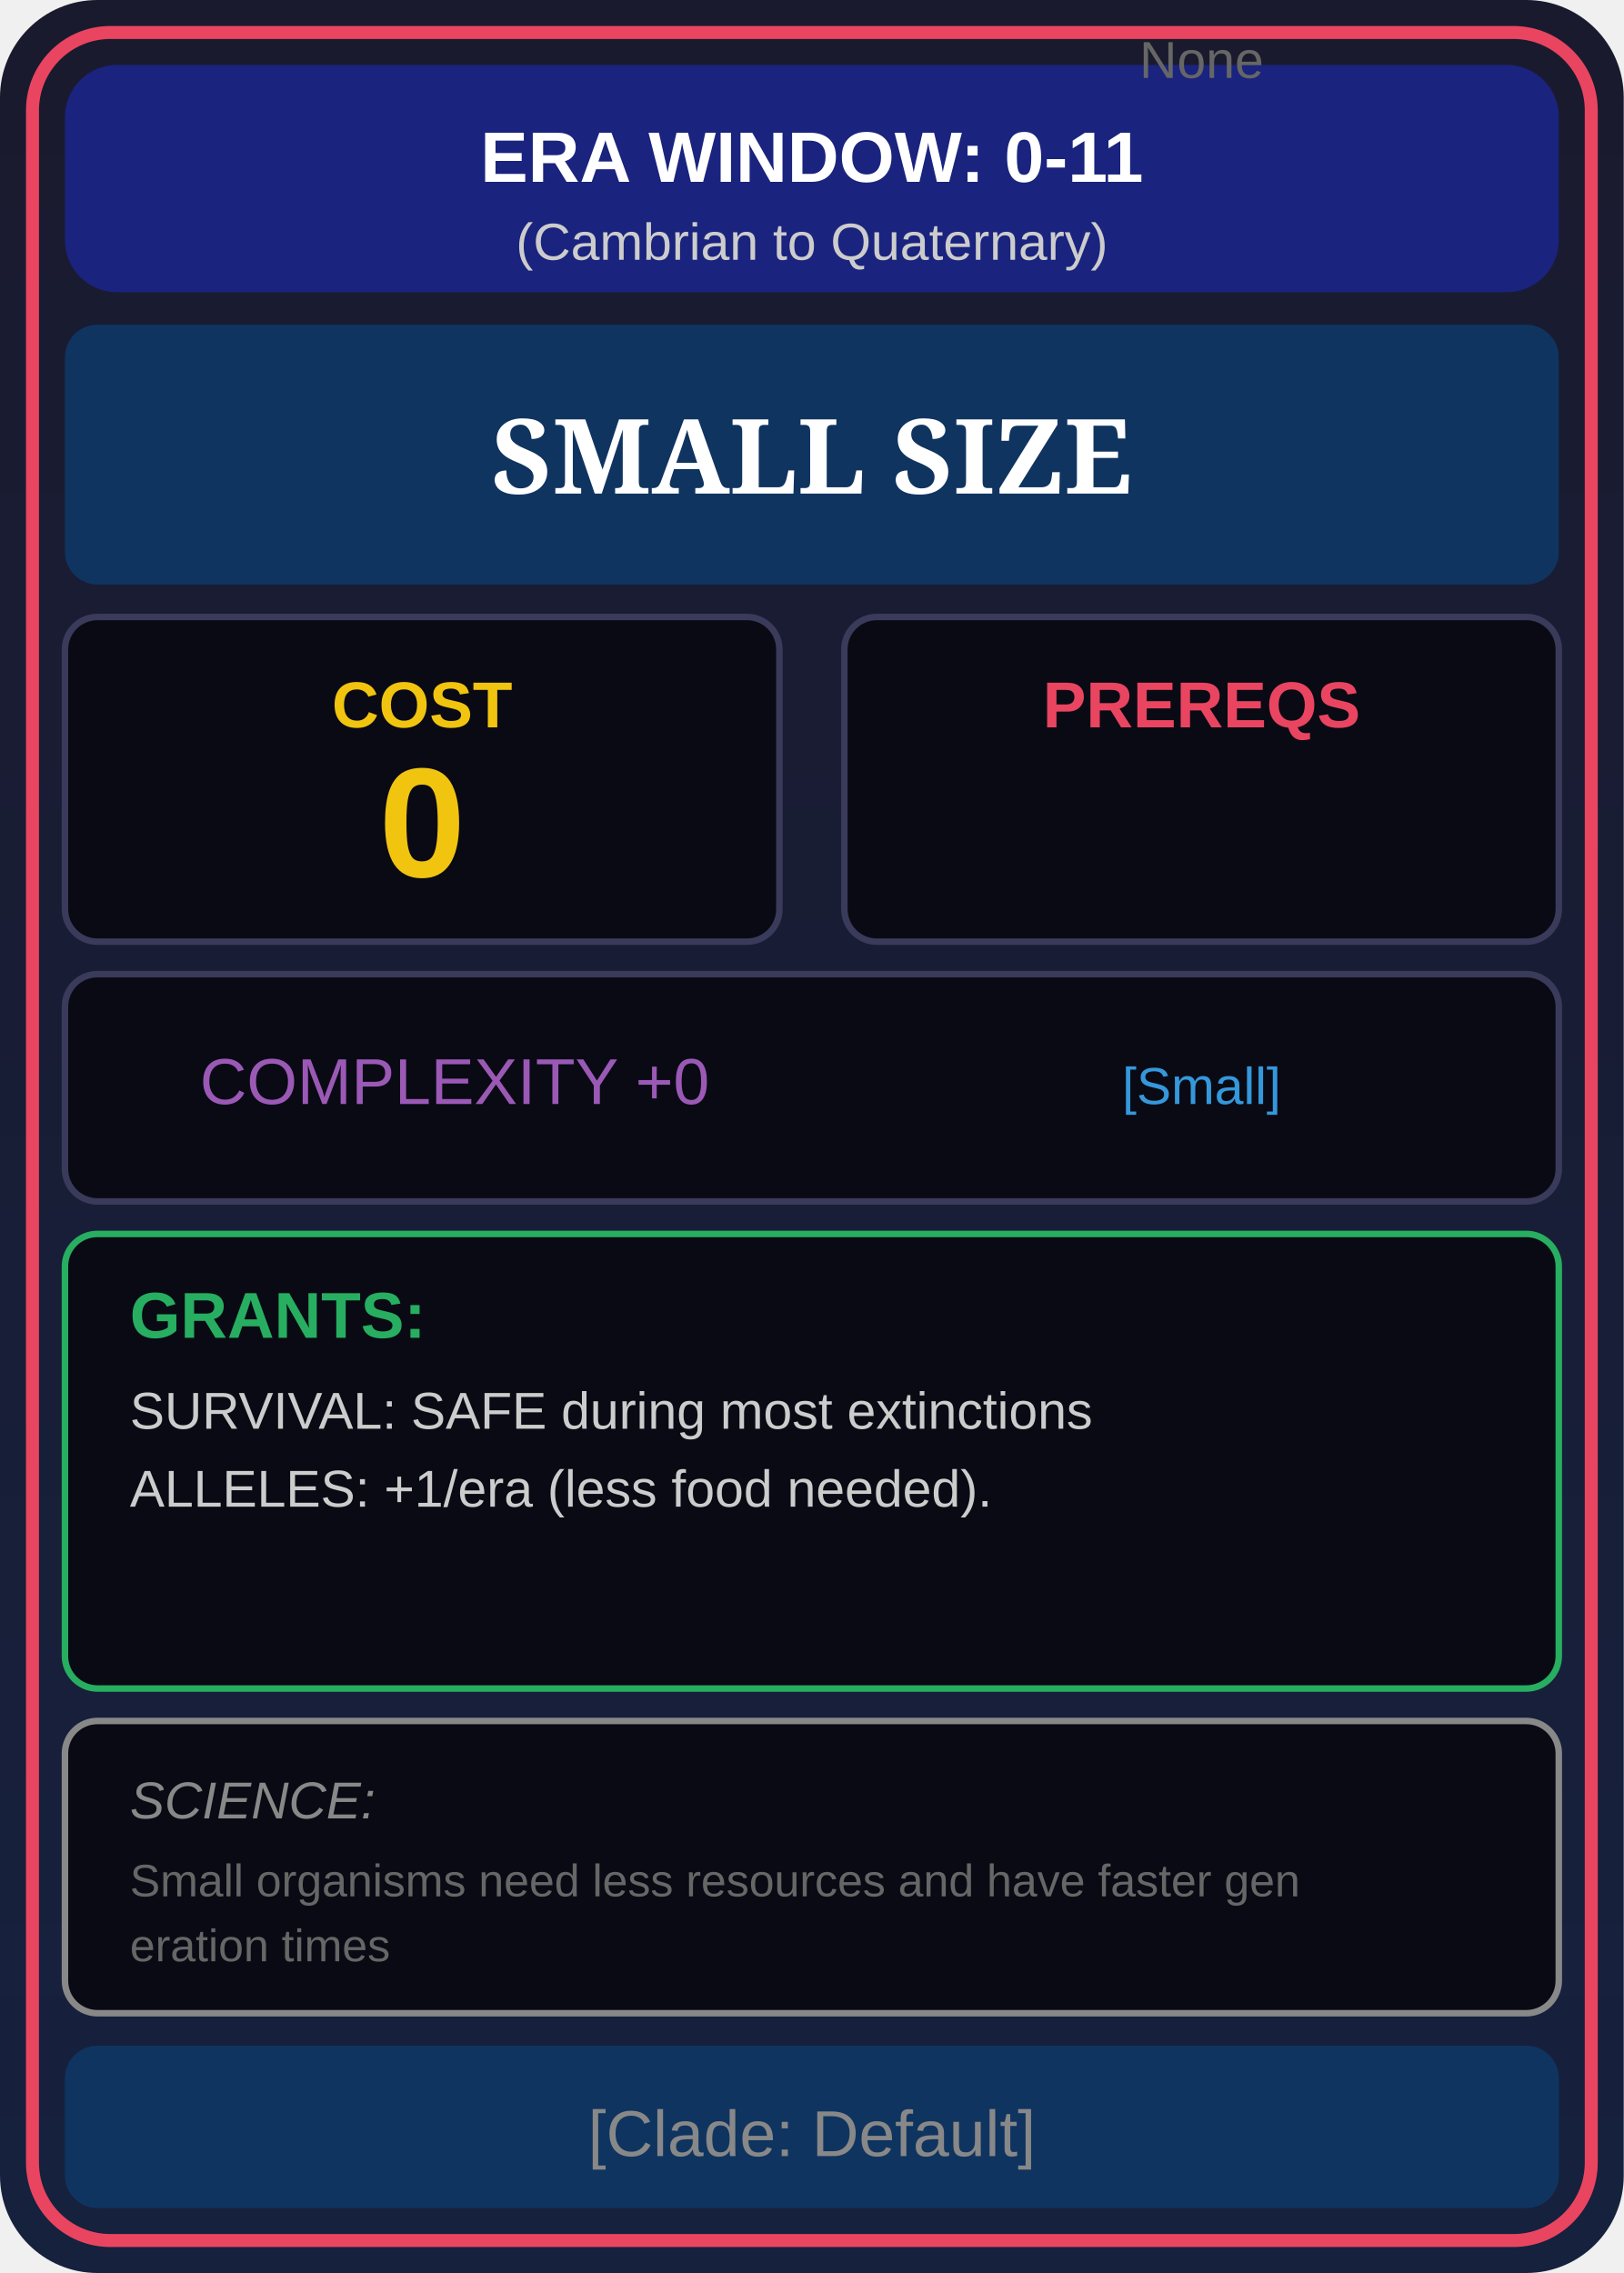
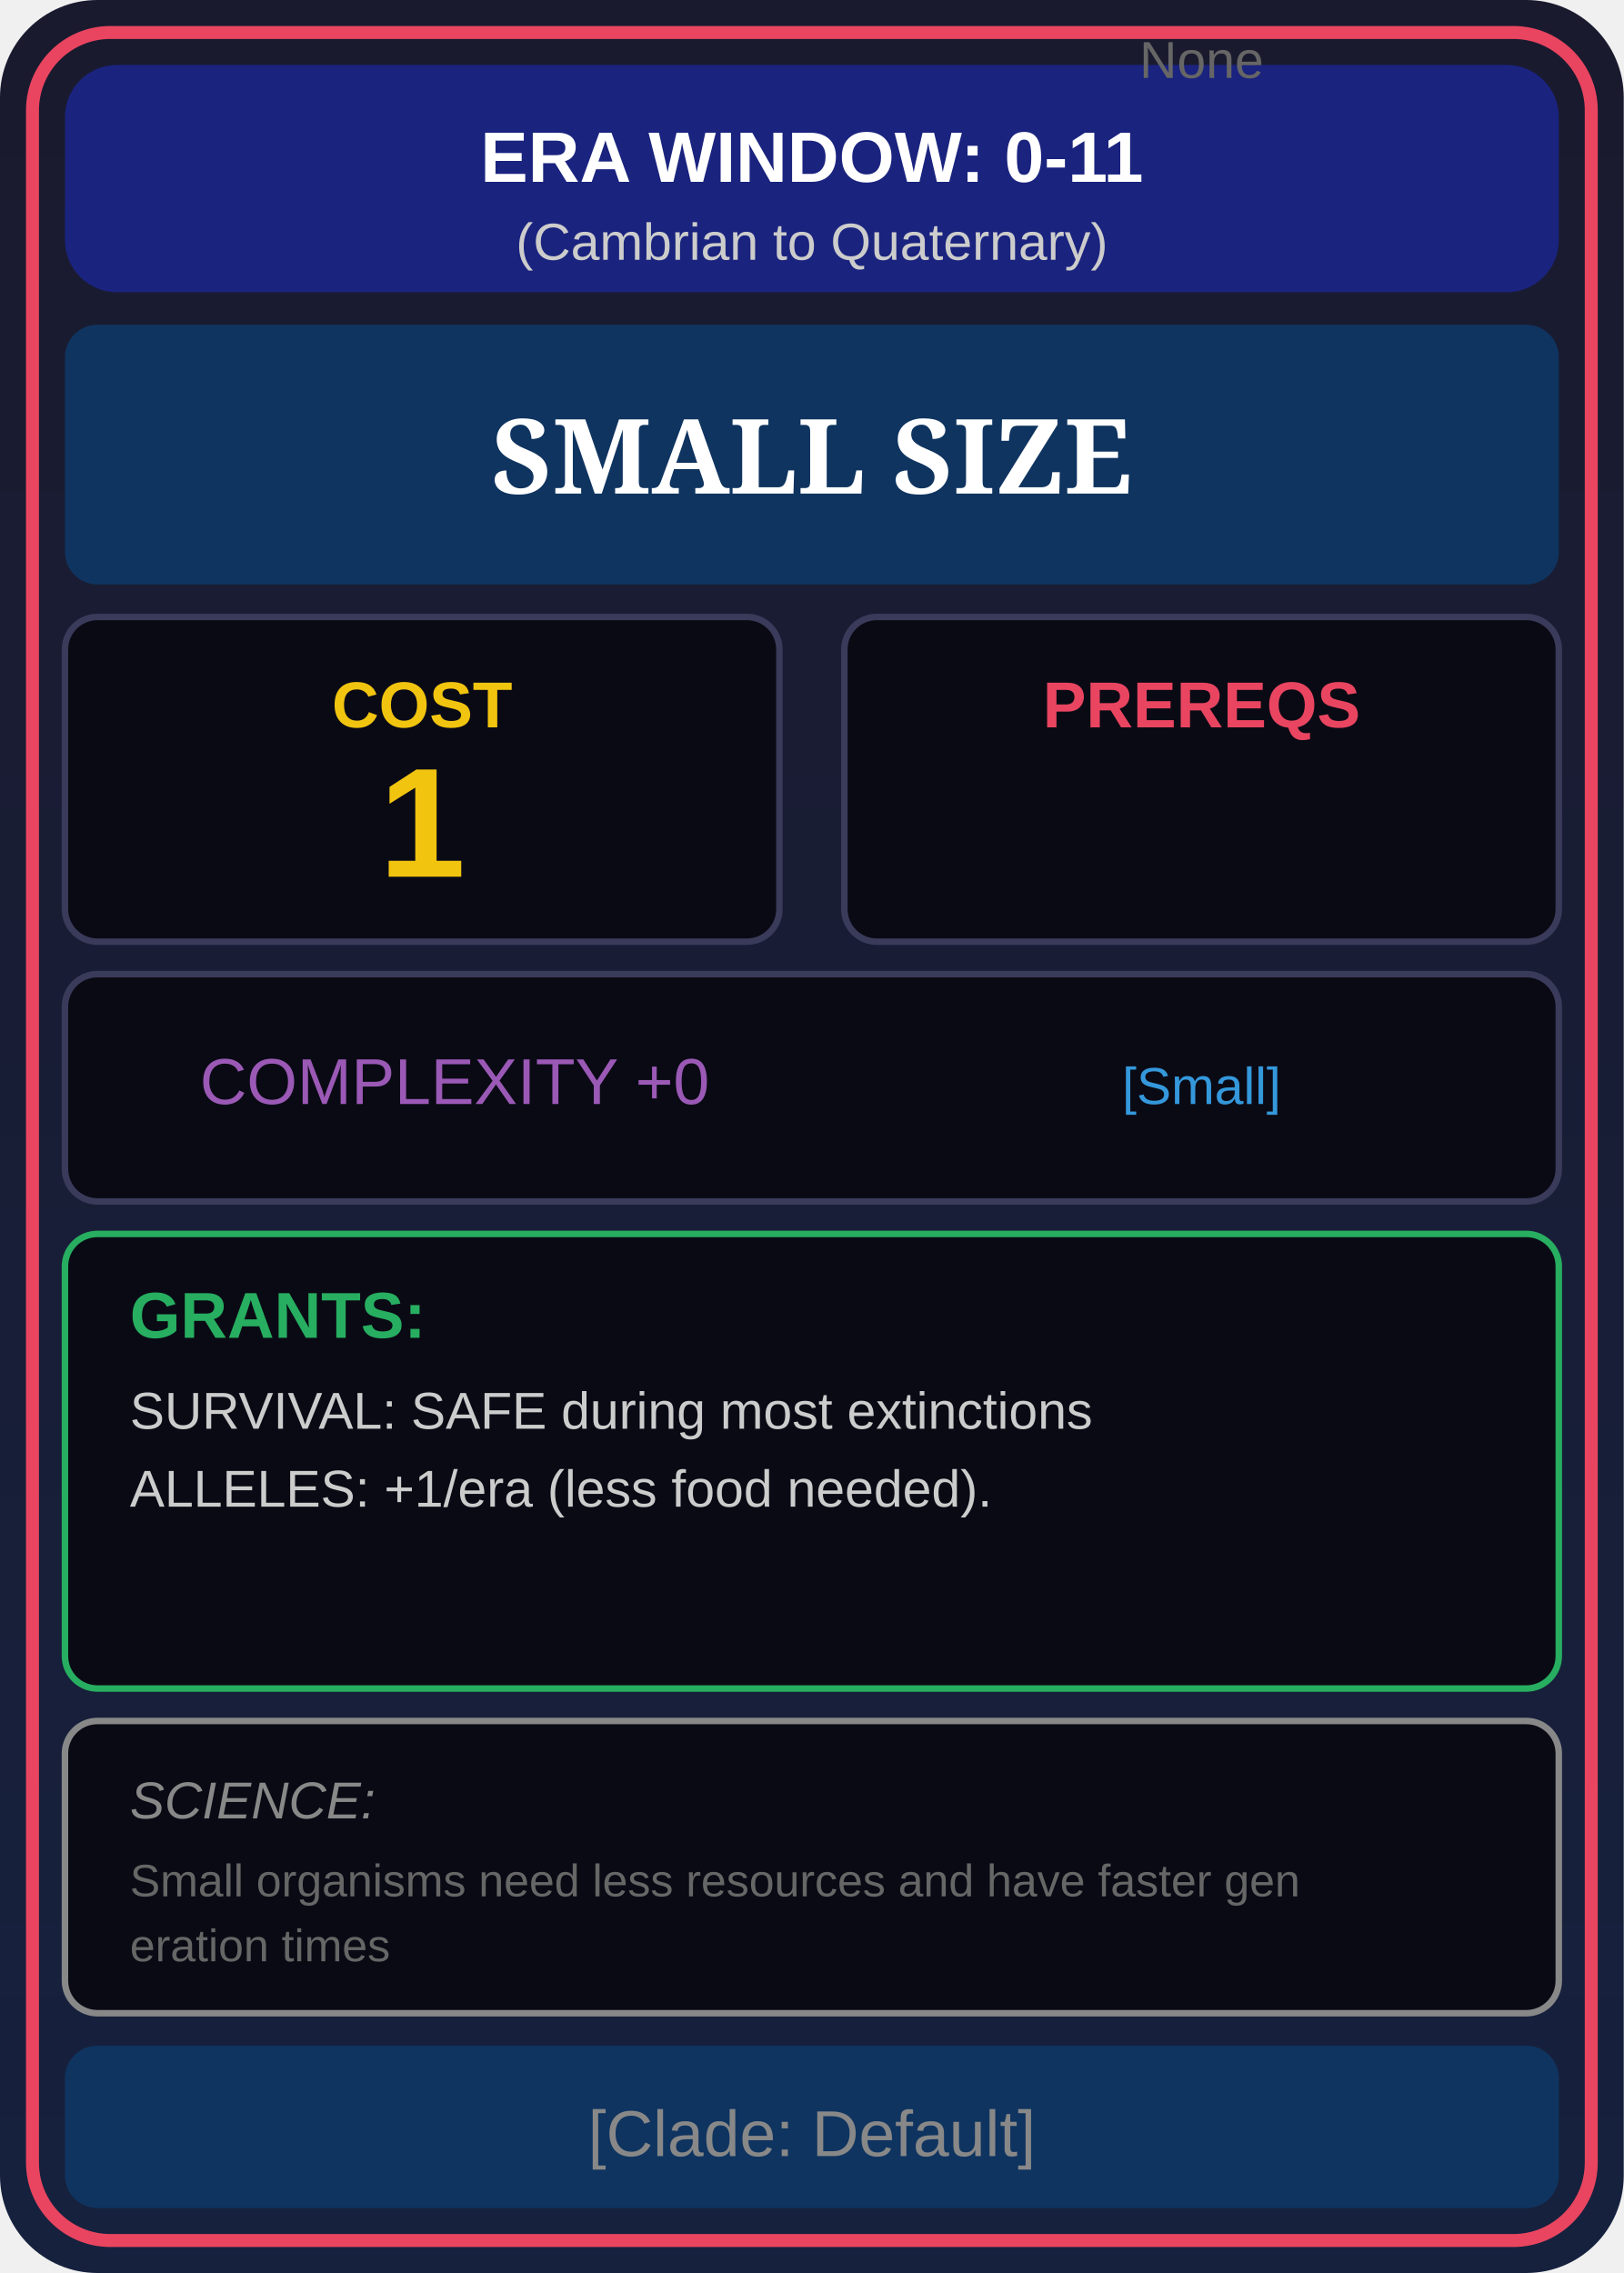
<svg xmlns="http://www.w3.org/2000/svg" viewBox="0 0 250 350" width="250" height="350">
  <defs>
    <linearGradient id="cardBg" x1="0%" y1="0%" x2="0%" y2="100%">
      <stop offset="0%" style="stop-color:#1a1a2e" />
      <stop offset="100%" style="stop-color:#16213e" />
    </linearGradient>
    <linearGradient id="eraGrad" x1="0%" y1="0%" x2="100%" y2="0%">
      <stop offset="0%" style="stop-color:#1a237e" />
      <stop offset="100%" style="stop-color:#1a237e" />
    </linearGradient>
  </defs>
  <rect width="250" height="350" fill="url(#cardBg)" rx="15" />
  <rect x="5" y="5" width="240" height="340" fill="none" stroke="#e94560" stroke-width="2" rx="12" />
  <rect x="10" y="10" width="230" height="35" fill="url(#eraGrad)" rx="8" />
  <text x="125" y="28" font-family="Arial" font-size="11" fill="#fff" text-anchor="middle" font-weight="bold">ERA WINDOW: 0-11</text>
  <text x="125" y="40" font-family="Arial" font-size="8" fill="#ccc" text-anchor="middle">(Cambrian to Quaternary)</text>
  <rect x="10" y="50" width="230" height="40" fill="#0f3460" rx="5" />
  <text x="125" y="76" font-family="Georgia" font-size="16" fill="#fff" text-anchor="middle" font-weight="bold">SMALL SIZE</text>
  <rect x="10" y="95" width="110" height="50" fill="#0a0a15" stroke="#3a3a5a" rx="5" />
  <text x="65" y="112" font-family="Arial" font-size="10" fill="#f1c40f" text-anchor="middle" font-weight="bold">COST</text>
-   <text x="65" y="135" font-family="Arial" font-size="24" fill="#f1c40f" text-anchor="middle" font-weight="bold">0</text>
+   <text x="65" y="135" font-family="Arial" font-size="24" fill="#f1c40f" text-anchor="middle" font-weight="bold">1</text>
  <rect x="130" y="95" width="110" height="50" fill="#0a0a15" stroke="#3a3a5a" rx="5" />
  <text x="185" y="112" font-family="Arial" font-size="10" fill="#e94560" text-anchor="middle" font-weight="bold">PREREQS</text>
  <text font-family="Arial" font-size="8" text-anchor="middle">
    <tspan x="185" dy="12" fill="#666">None</tspan>
  </text>
  <rect x="10" y="150" width="230" height="35" fill="#0a0a15" stroke="#3a3a5a" rx="5" />
  <text x="70" y="170" font-family="Arial" font-size="10" fill="#9b59b6" text-anchor="middle">COMPLEXITY +0</text>
  <text x="185" y="170" font-family="Arial" font-size="8" fill="#3498db" text-anchor="middle">[Small]</text>
  <rect x="10" y="190" width="230" height="70" fill="#0a0a15" stroke="#27ae60" rx="5" />
  <text x="20" y="206" font-family="Arial" font-size="10" fill="#27ae60" font-weight="bold">GRANTS:</text>
  <text x="20" y="220" font-family="Arial" font-size="8" fill="#ccc">SURVIVAL: SAFE during most extinctions</text>
  <text x="20" y="232" font-family="Arial" font-size="8" fill="#ccc">ALLELES: +1/era (less food needed).</text>
  <text x="20" y="244" font-family="Arial" font-size="8" fill="#ccc" />
  <rect x="10" y="265" width="230" height="45" fill="#0a0a15" stroke="#888" rx="5" />
  <text x="20" y="280" font-family="Arial" font-size="8" fill="#888" font-style="italic">SCIENCE:</text>
  <text x="20" y="292" font-family="Arial" font-size="7" fill="#666">Small organisms need less resources and have faster gen</text>
  <text x="20" y="302" font-family="Arial" font-size="7" fill="#666">eration times</text>
  <rect x="10" y="315" width="230" height="25" fill="#0f3460" rx="5" />
  <text x="125" y="332" font-family="Arial" font-size="10" fill="#888" text-anchor="middle">[Clade: Default]</text>
</svg>
